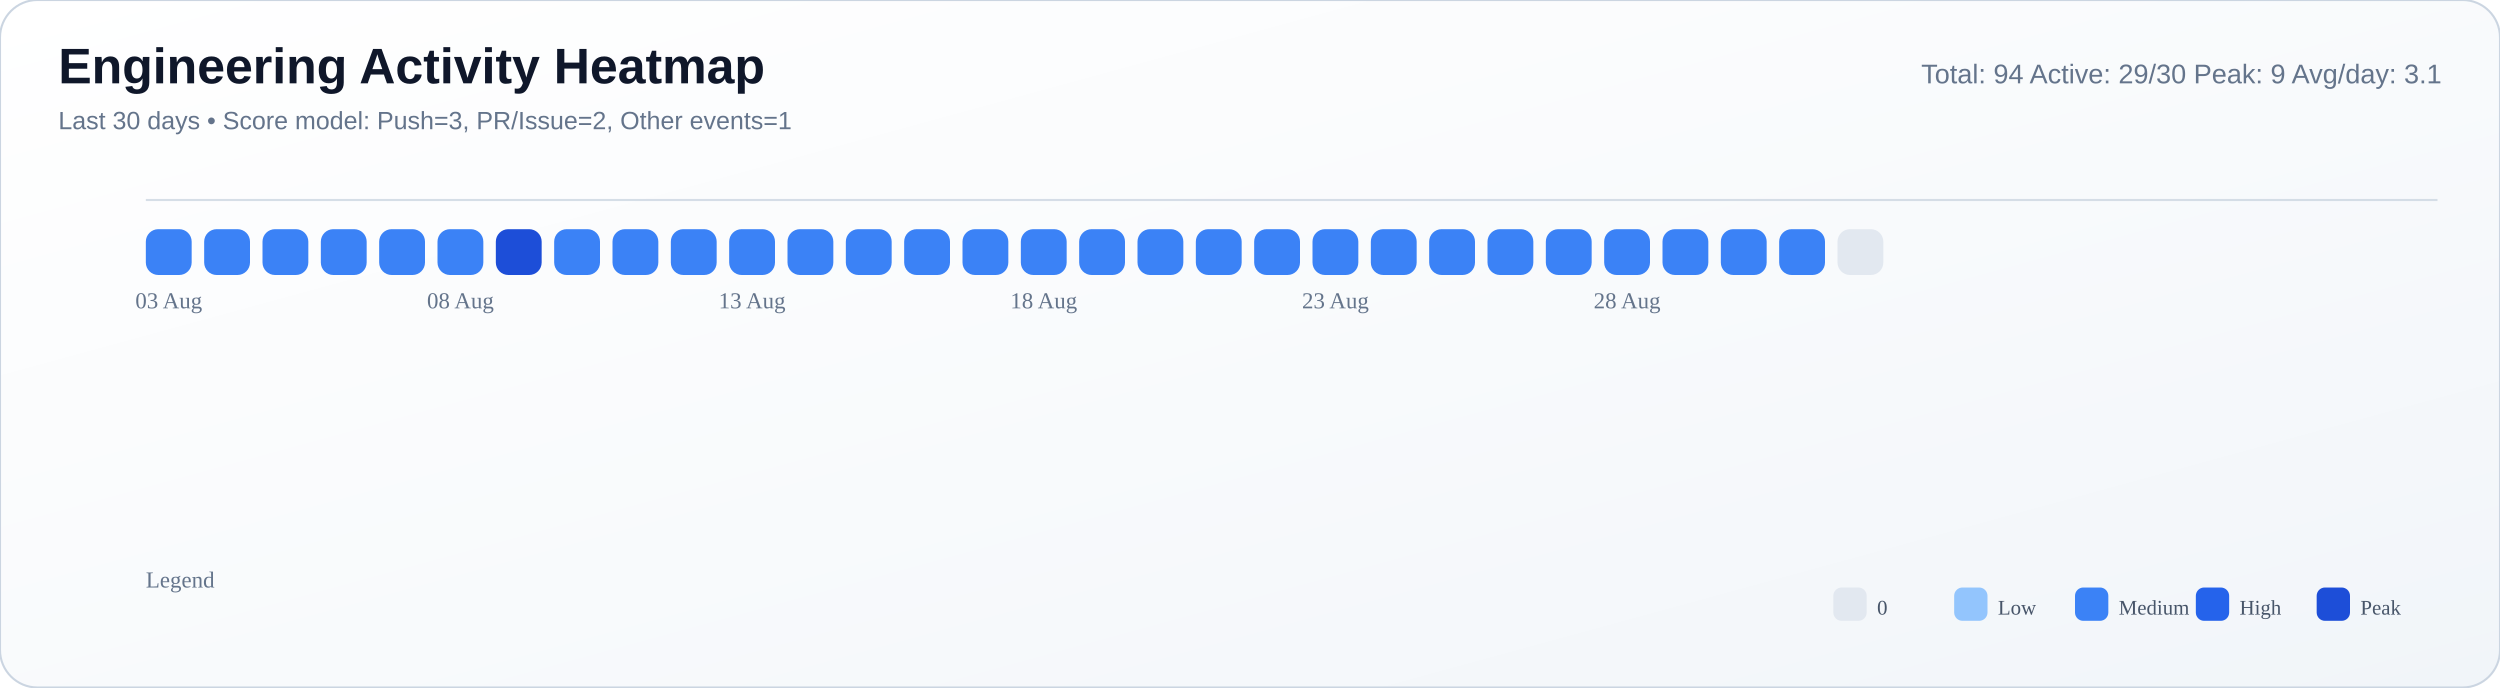
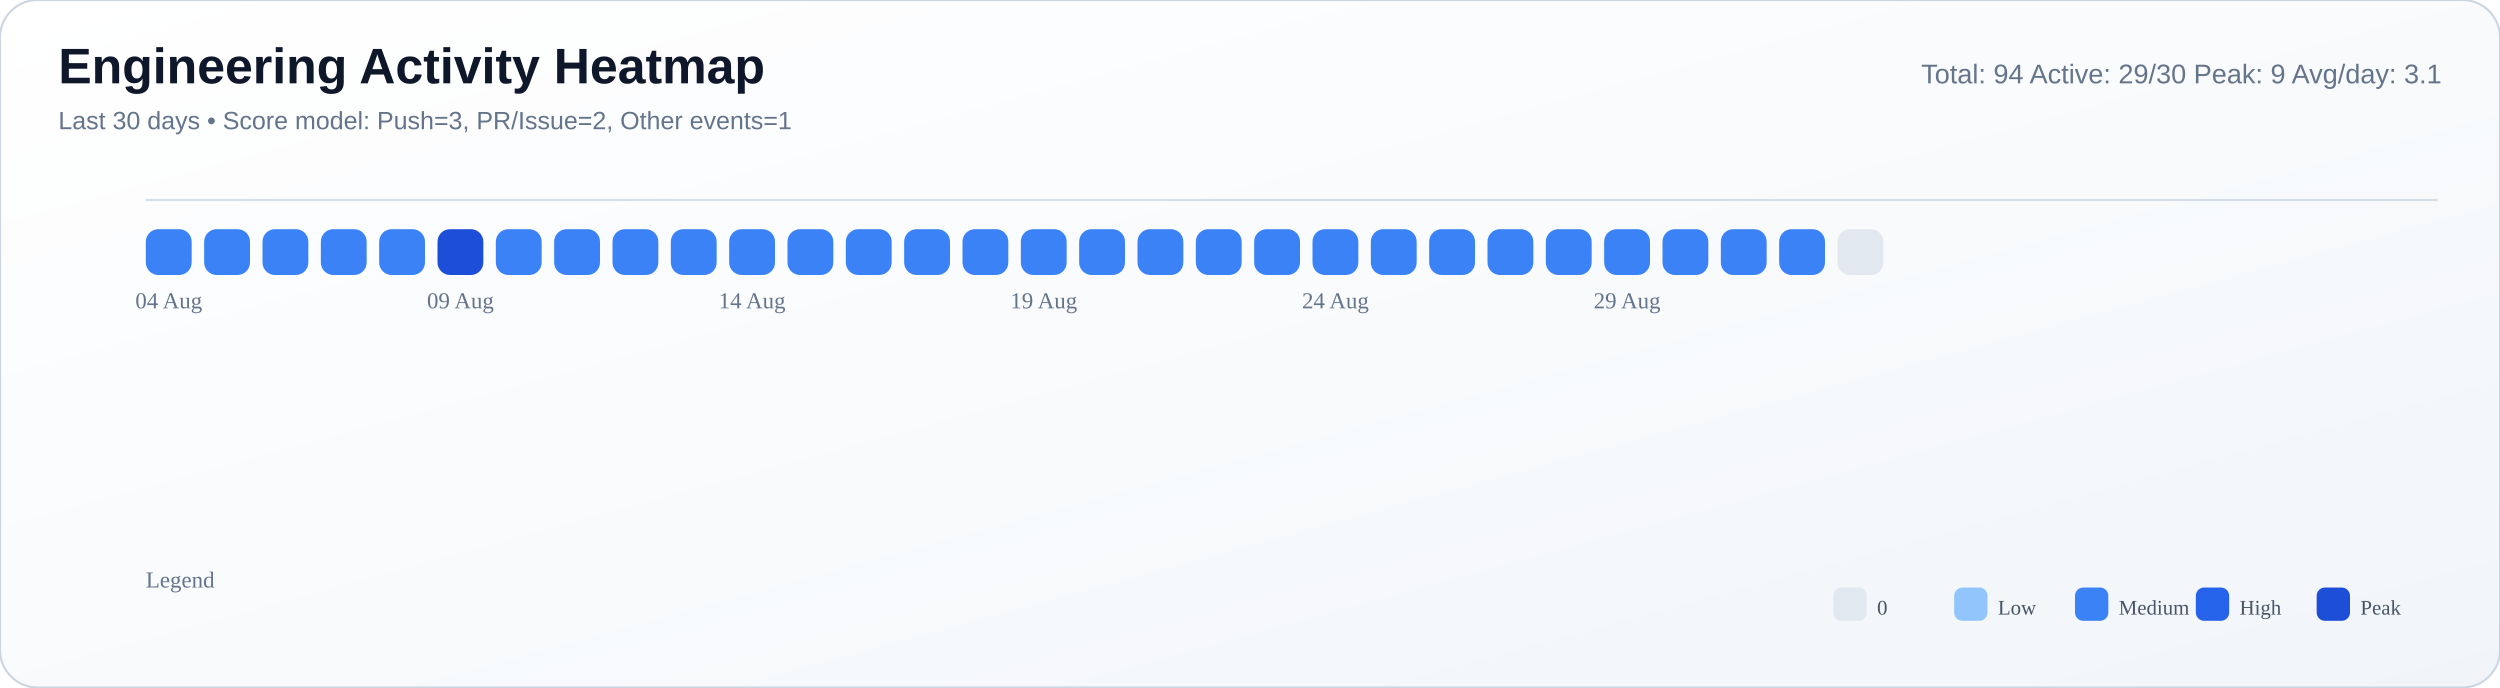
<svg xmlns="http://www.w3.org/2000/svg" width="1200" height="330" viewBox="0 0 1200 330">
  <defs>
    <linearGradient id="bg" x1="0" y1="0" x2="1" y2="1">
      <stop offset="0%" stop-color="#ffffff" />
      <stop offset="55%" stop-color="#f8fafc" />
      <stop offset="100%" stop-color="#f1f5f9" />
    </linearGradient>
  </defs>
  <rect width="100%" height="100%" rx="18" fill="url(#bg)" stroke="#cbd5e1" stroke-width="1" />
  <text x="28" y="40" font-size="24" font-family="Segoe UI, Arial, sans-serif" fill="#0f172a" font-weight="700">Engineering Activity Heatmap</text>
  <text x="28" y="62" font-size="12" font-family="Segoe UI, Arial, sans-serif" fill="#64748b">Last 30 days • Score model: Push=3, PR/Issue=2, Other events=1</text>
  <text x="1172" y="40" font-size="13" font-family="Segoe UI, Arial, sans-serif" fill="#64748b" text-anchor="end">Total: 94   Active: 29/30   Peak: 9   Avg/day: 3.1</text>
  <line x1="70" y1="96" x2="1170" y2="96" stroke="#cbd5e1" stroke-opacity="0.8" />
  <rect x="70" y="110" width="22" height="22" rx="6" fill="#3b82f6" />
  <rect x="98" y="110" width="22" height="22" rx="6" fill="#3b82f6" />
  <rect x="126" y="110" width="22" height="22" rx="6" fill="#3b82f6" />
  <rect x="154" y="110" width="22" height="22" rx="6" fill="#3b82f6" />
  <rect x="182" y="110" width="22" height="22" rx="6" fill="#3b82f6" />
-   <rect x="210" y="110" width="22" height="22" rx="6" fill="#3b82f6" />
-   <rect x="238" y="110" width="22" height="22" rx="6" fill="#1d4ed8" />
+   <rect x="210" y="110" width="22" height="22" rx="6" fill="#1d4ed8" />
+   <rect x="238" y="110" width="22" height="22" rx="6" fill="#3b82f6" />
  <rect x="266" y="110" width="22" height="22" rx="6" fill="#3b82f6" />
  <rect x="294" y="110" width="22" height="22" rx="6" fill="#3b82f6" />
  <rect x="322" y="110" width="22" height="22" rx="6" fill="#3b82f6" />
  <rect x="350" y="110" width="22" height="22" rx="6" fill="#3b82f6" />
  <rect x="378" y="110" width="22" height="22" rx="6" fill="#3b82f6" />
  <rect x="406" y="110" width="22" height="22" rx="6" fill="#3b82f6" />
  <rect x="434" y="110" width="22" height="22" rx="6" fill="#3b82f6" />
  <rect x="462" y="110" width="22" height="22" rx="6" fill="#3b82f6" />
  <rect x="490" y="110" width="22" height="22" rx="6" fill="#3b82f6" />
  <rect x="518" y="110" width="22" height="22" rx="6" fill="#3b82f6" />
  <rect x="546" y="110" width="22" height="22" rx="6" fill="#3b82f6" />
  <rect x="574" y="110" width="22" height="22" rx="6" fill="#3b82f6" />
  <rect x="602" y="110" width="22" height="22" rx="6" fill="#3b82f6" />
  <rect x="630" y="110" width="22" height="22" rx="6" fill="#3b82f6" />
  <rect x="658" y="110" width="22" height="22" rx="6" fill="#3b82f6" />
  <rect x="686" y="110" width="22" height="22" rx="6" fill="#3b82f6" />
  <rect x="714" y="110" width="22" height="22" rx="6" fill="#3b82f6" />
  <rect x="742" y="110" width="22" height="22" rx="6" fill="#3b82f6" />
  <rect x="770" y="110" width="22" height="22" rx="6" fill="#3b82f6" />
  <rect x="798" y="110" width="22" height="22" rx="6" fill="#3b82f6" />
  <rect x="826" y="110" width="22" height="22" rx="6" fill="#3b82f6" />
  <rect x="854" y="110" width="22" height="22" rx="6" fill="#3b82f6" />
  <rect x="882" y="110" width="22" height="22" rx="6" fill="#e2e8f0" />
-   <text x="81.0" y="148" font-size="11" fill="#64748b" text-anchor="middle">03 Aug</text>
-   <text x="221.0" y="148" font-size="11" fill="#64748b" text-anchor="middle">08 Aug</text>
-   <text x="361.0" y="148" font-size="11" fill="#64748b" text-anchor="middle">13 Aug</text>
-   <text x="501.0" y="148" font-size="11" fill="#64748b" text-anchor="middle">18 Aug</text>
-   <text x="641.0" y="148" font-size="11" fill="#64748b" text-anchor="middle">23 Aug</text>
-   <text x="781.0" y="148" font-size="11" fill="#64748b" text-anchor="middle">28 Aug</text>
+   <text x="81.0" y="148" font-size="11" fill="#64748b" text-anchor="middle">04 Aug</text>
+   <text x="221.0" y="148" font-size="11" fill="#64748b" text-anchor="middle">09 Aug</text>
+   <text x="361.0" y="148" font-size="11" fill="#64748b" text-anchor="middle">14 Aug</text>
+   <text x="501.0" y="148" font-size="11" fill="#64748b" text-anchor="middle">19 Aug</text>
+   <text x="641.0" y="148" font-size="11" fill="#64748b" text-anchor="middle">24 Aug</text>
+   <text x="781.0" y="148" font-size="11" fill="#64748b" text-anchor="middle">29 Aug</text>
  <text x="70" y="282" font-size="11" fill="#64748b">Legend</text>
  <rect x="880" y="282" width="16" height="16" rx="4" fill="#e2e8f0" />
  <text x="901" y="295" font-size="10" fill="#475569">0</text>
  <rect x="938" y="282" width="16" height="16" rx="4" fill="#93c5fd" />
  <text x="959" y="295" font-size="10" fill="#475569">Low</text>
  <rect x="996" y="282" width="16" height="16" rx="4" fill="#3b82f6" />
  <text x="1017" y="295" font-size="10" fill="#475569">Medium</text>
  <rect x="1054" y="282" width="16" height="16" rx="4" fill="#2563eb" />
  <text x="1075" y="295" font-size="10" fill="#475569">High</text>
  <rect x="1112" y="282" width="16" height="16" rx="4" fill="#1d4ed8" />
  <text x="1133" y="295" font-size="10" fill="#475569">Peak</text>
</svg>
